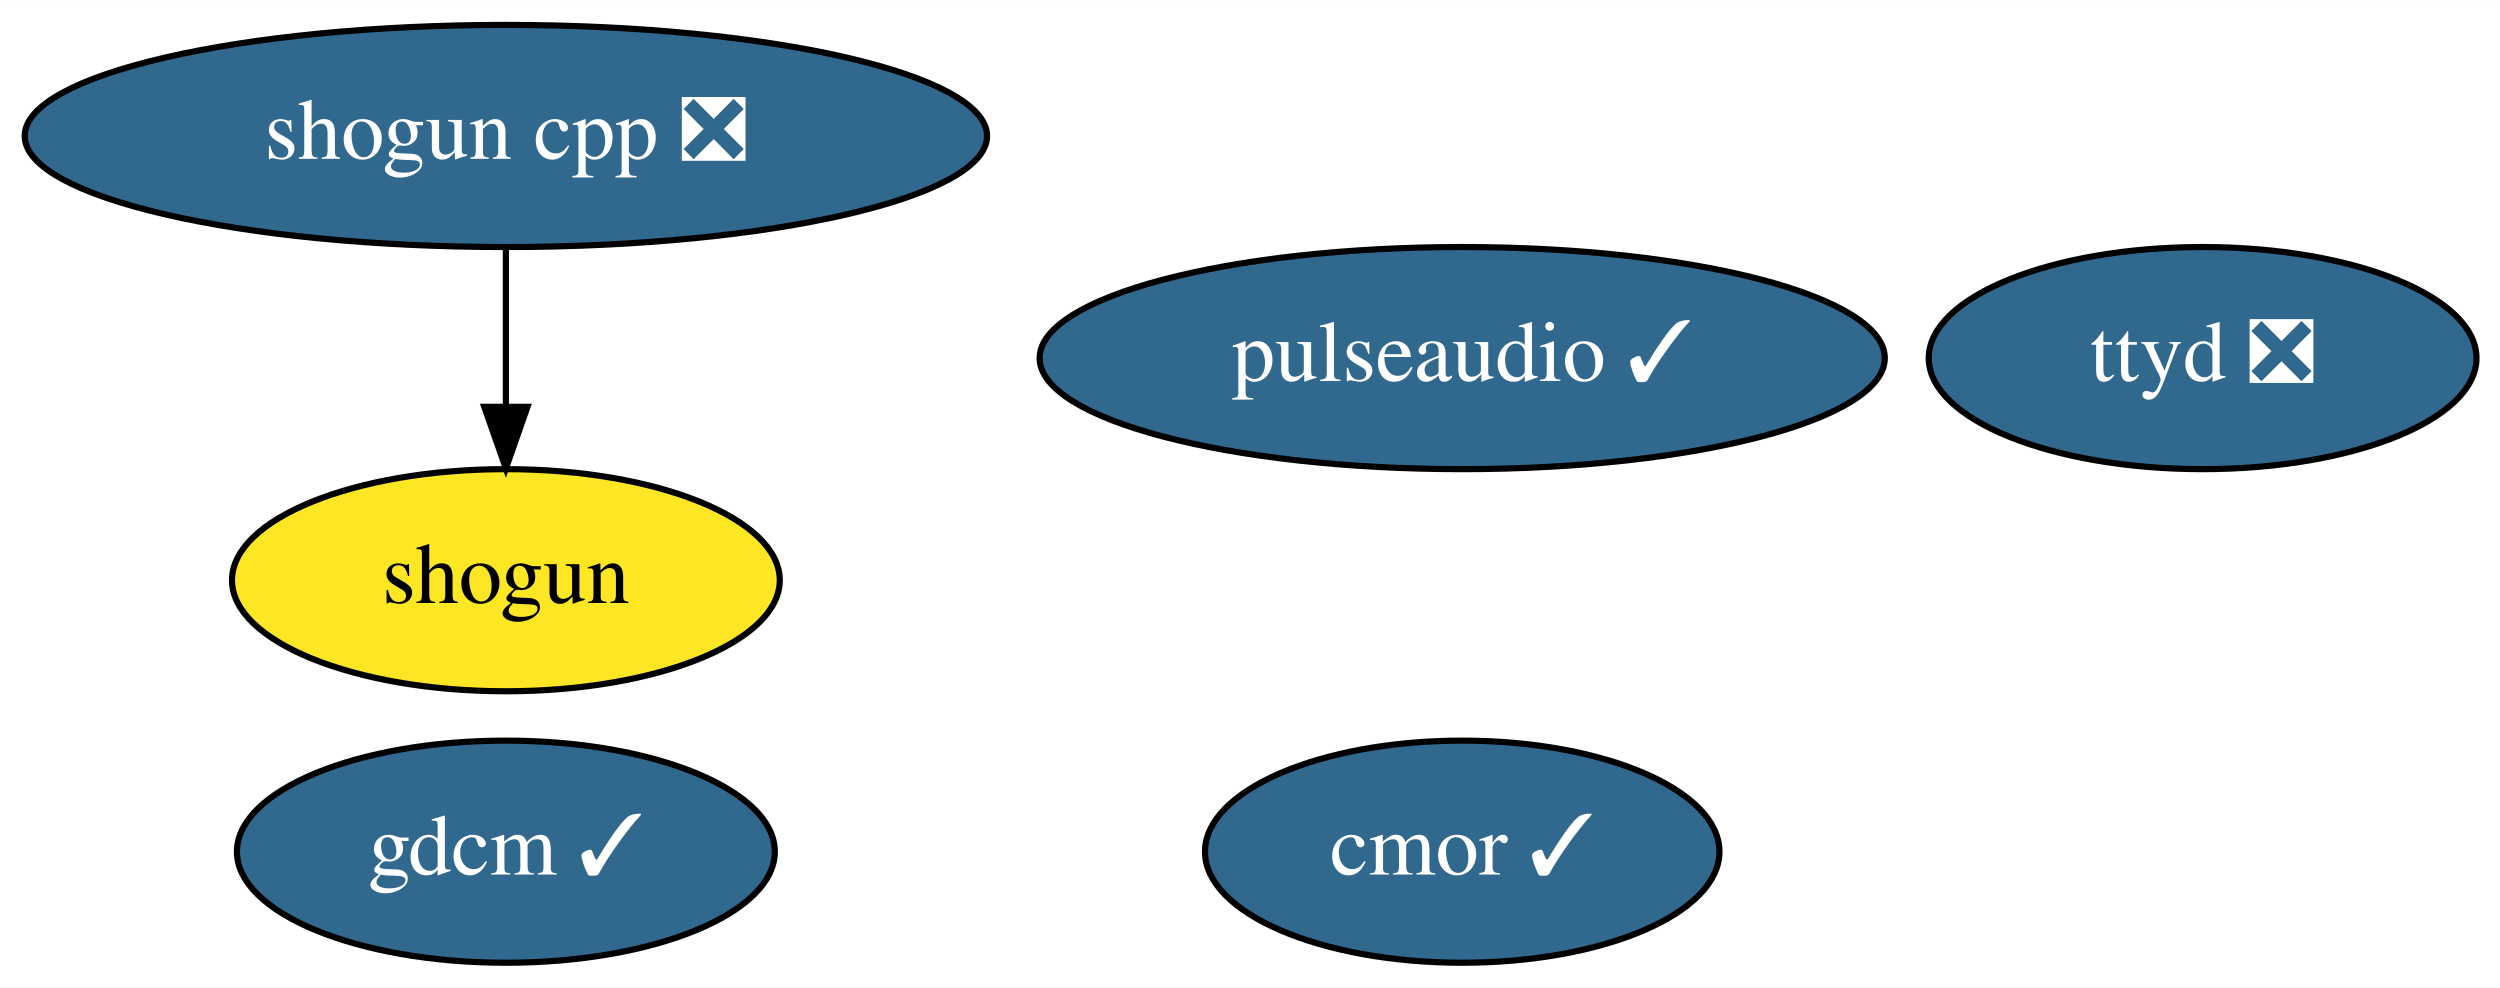
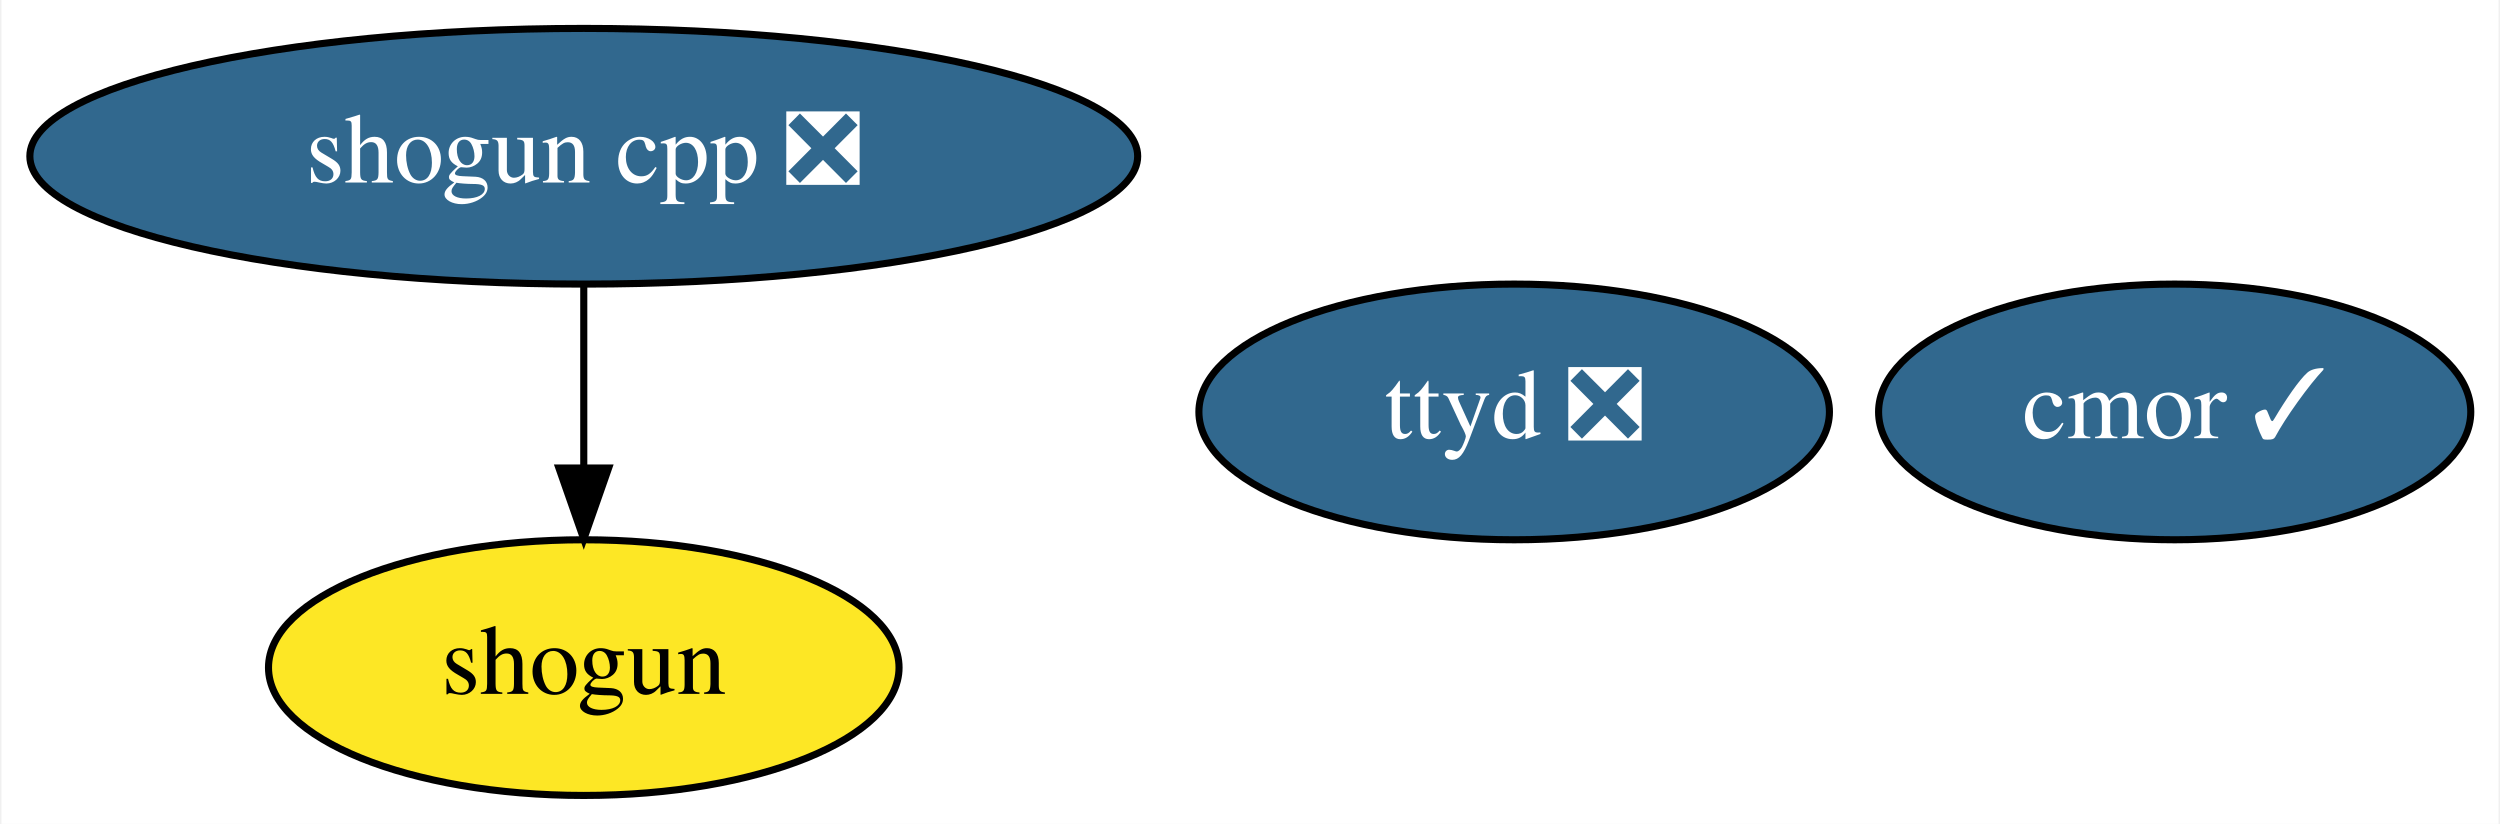
- <svg xmlns="http://www.w3.org/2000/svg" xmlns:xlink="http://www.w3.org/1999/xlink" width="405pt" height="160pt" viewBox="0.00 0.00 405.19 160.00">
-   <g id="graph0" class="graph" transform="scale(1 1) rotate(0) translate(4 156)">
-     <polygon fill="white" stroke="transparent" points="-4,4 -4,-156 401.19,-156 401.19,4 -4,4" />
+ <svg xmlns="http://www.w3.org/2000/svg" xmlns:xlink="http://www.w3.org/1999/xlink" width="352pt" height="116pt" viewBox="0.00 0.00 351.59 116.00">
+   <g id="graph0" class="graph" transform="scale(1 1) rotate(0) translate(4 112)">
+     <polygon fill="white" stroke="transparent" points="-4,4 -4,-112 347.59,-112 347.59,4 -4,4" />
    <g id="node1" class="node">
      <g id="a_node1">
-         <a xlink:href="https://github.com/conda-forge/gdcm-feedstock/pull/42" xlink:title="gdcm ✓">
-           <ellipse fill="#31688e" stroke="black" cx="77.99" cy="-18" rx="43.59" ry="18" />
-           <text text-anchor="middle" x="77.99" y="-14.3" font-family="Times,serif" font-size="14.00" fill="white">gdcm ✓</text>
+         <a xlink:href="https://github.com/conda-forge/shogun-feedstock" xlink:title="shogun">
+           <ellipse fill="#fde725" stroke="black" cx="77.99" cy="-18" rx="44.39" ry="18" />
+           <text text-anchor="middle" x="77.99" y="-14.3" font-family="Times,serif" font-size="14.00">shogun</text>
        </a>
      </g>
    </g>
    <g id="node2" class="node">
      <g id="a_node2">
-         <a xlink:href="https://github.com/conda-forge/shogun-feedstock" xlink:title="shogun">
-           <ellipse fill="#fde725" stroke="black" cx="77.99" cy="-62" rx="44.39" ry="18" />
-           <text text-anchor="middle" x="77.99" y="-58.3" font-family="Times,serif" font-size="14.00">shogun</text>
-         </a>
-       </g>
-     </g>
-     <g id="node3" class="node">
-       <g id="a_node3">
        <a xlink:href="https://github.com/conda-forge/shogun-cpp-feedstock/pull/52" xlink:title="shogun cpp ❎">
-           <ellipse fill="#31688e" stroke="black" cx="77.99" cy="-134" rx="77.99" ry="18" />
-           <text text-anchor="middle" x="77.99" y="-130.3" font-family="Times,serif" font-size="14.00" fill="white">shogun cpp ❎</text>
+           <ellipse fill="#31688e" stroke="black" cx="77.99" cy="-90" rx="77.99" ry="18" />
+           <text text-anchor="middle" x="77.99" y="-86.3" font-family="Times,serif" font-size="14.00" fill="white">shogun cpp ❎</text>
        </a>
      </g>
    </g>
    <g id="edge1" class="edge">
-       <path fill="none" stroke="black" d="M77.99,-115.7C77.99,-107.98 77.99,-98.71 77.99,-90.11" />
-       <polygon fill="black" stroke="black" points="81.49,-90.1 77.99,-80.1 74.49,-90.1 81.49,-90.1" />
+       <path fill="none" stroke="black" d="M77.99,-71.7C77.99,-63.98 77.99,-54.71 77.99,-46.11" />
+       <polygon fill="black" stroke="black" points="81.49,-46.1 77.99,-36.1 74.49,-46.1 81.49,-46.1" />
+     </g>
+     <g id="node3" class="node">
+       <g id="a_node3">
+         <a xlink:href="https://github.com/conda-forge/cmor-feedstock/pull/44" xlink:title="cmor ✓">
+           <ellipse fill="#31688e" stroke="black" cx="301.99" cy="-54" rx="41.69" ry="18" />
+           <text text-anchor="middle" x="301.99" y="-50.3" font-family="Times,serif" font-size="14.00" fill="white">cmor ✓</text>
+         </a>
+       </g>
    </g>
    <g id="node4" class="node">
      <g id="a_node4">
-         <a xlink:href="https://github.com/conda-forge/cmor-feedstock/pull/44" xlink:title="cmor ✓">
-           <ellipse fill="#31688e" stroke="black" cx="232.99" cy="-18" rx="41.69" ry="18" />
-           <text text-anchor="middle" x="232.99" y="-14.3" font-family="Times,serif" font-size="14.00" fill="white">cmor ✓</text>
-         </a>
-       </g>
-     </g>
-     <g id="node5" class="node">
-       <g id="a_node5">
        <a xlink:href="https://github.com/conda-forge/ttyd-feedstock/pull/8" xlink:title="ttyd ❎">
-           <ellipse fill="#31688e" stroke="black" cx="352.99" cy="-98" rx="44.39" ry="18" />
-           <text text-anchor="middle" x="352.99" y="-94.3" font-family="Times,serif" font-size="14.00" fill="white">ttyd ❎</text>
-         </a>
-       </g>
-     </g>
-     <g id="node6" class="node">
-       <g id="a_node6">
-         <a xlink:href="https://github.com/conda-forge/pulseaudio-feedstock/pull/18" xlink:title="pulseaudio ✓">
-           <ellipse fill="#31688e" stroke="black" cx="232.99" cy="-98" rx="68.49" ry="18" />
-           <text text-anchor="middle" x="232.99" y="-94.3" font-family="Times,serif" font-size="14.00" fill="white">pulseaudio ✓</text>
+           <ellipse fill="#31688e" stroke="black" cx="208.99" cy="-54" rx="44.39" ry="18" />
+           <text text-anchor="middle" x="208.99" y="-50.3" font-family="Times,serif" font-size="14.00" fill="white">ttyd ❎</text>
        </a>
      </g>
    </g>
  </g>
</svg>
